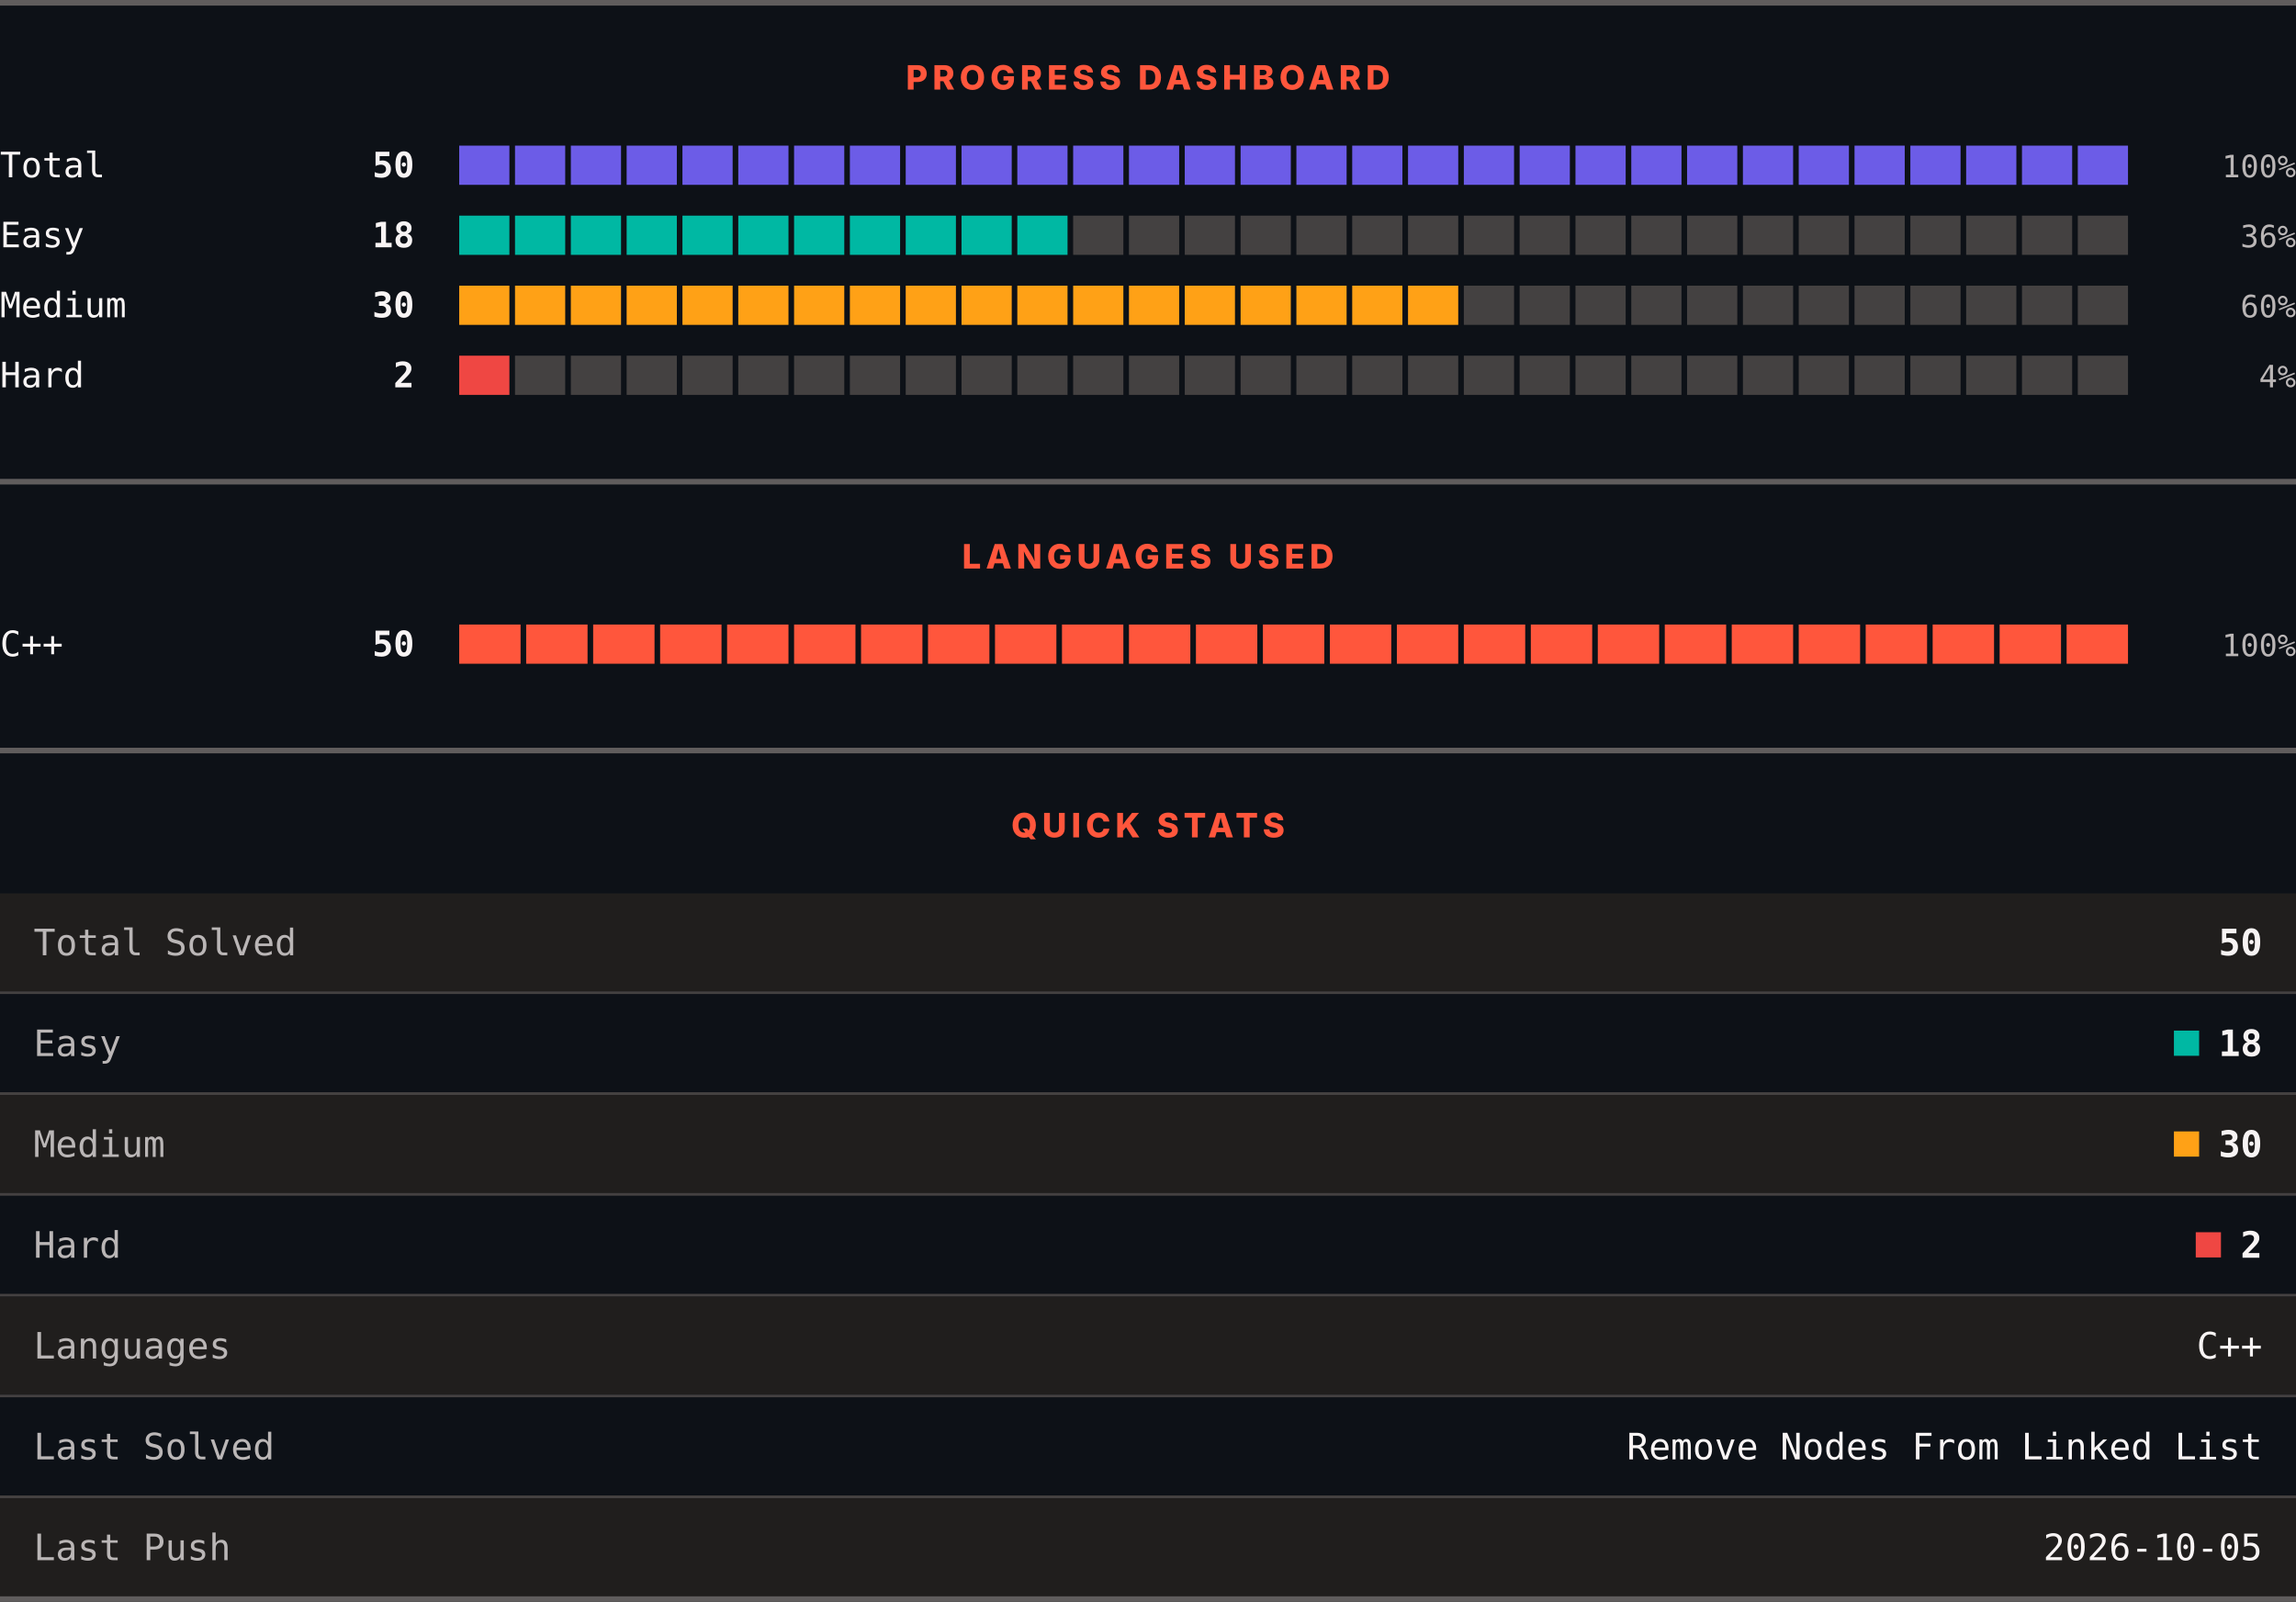
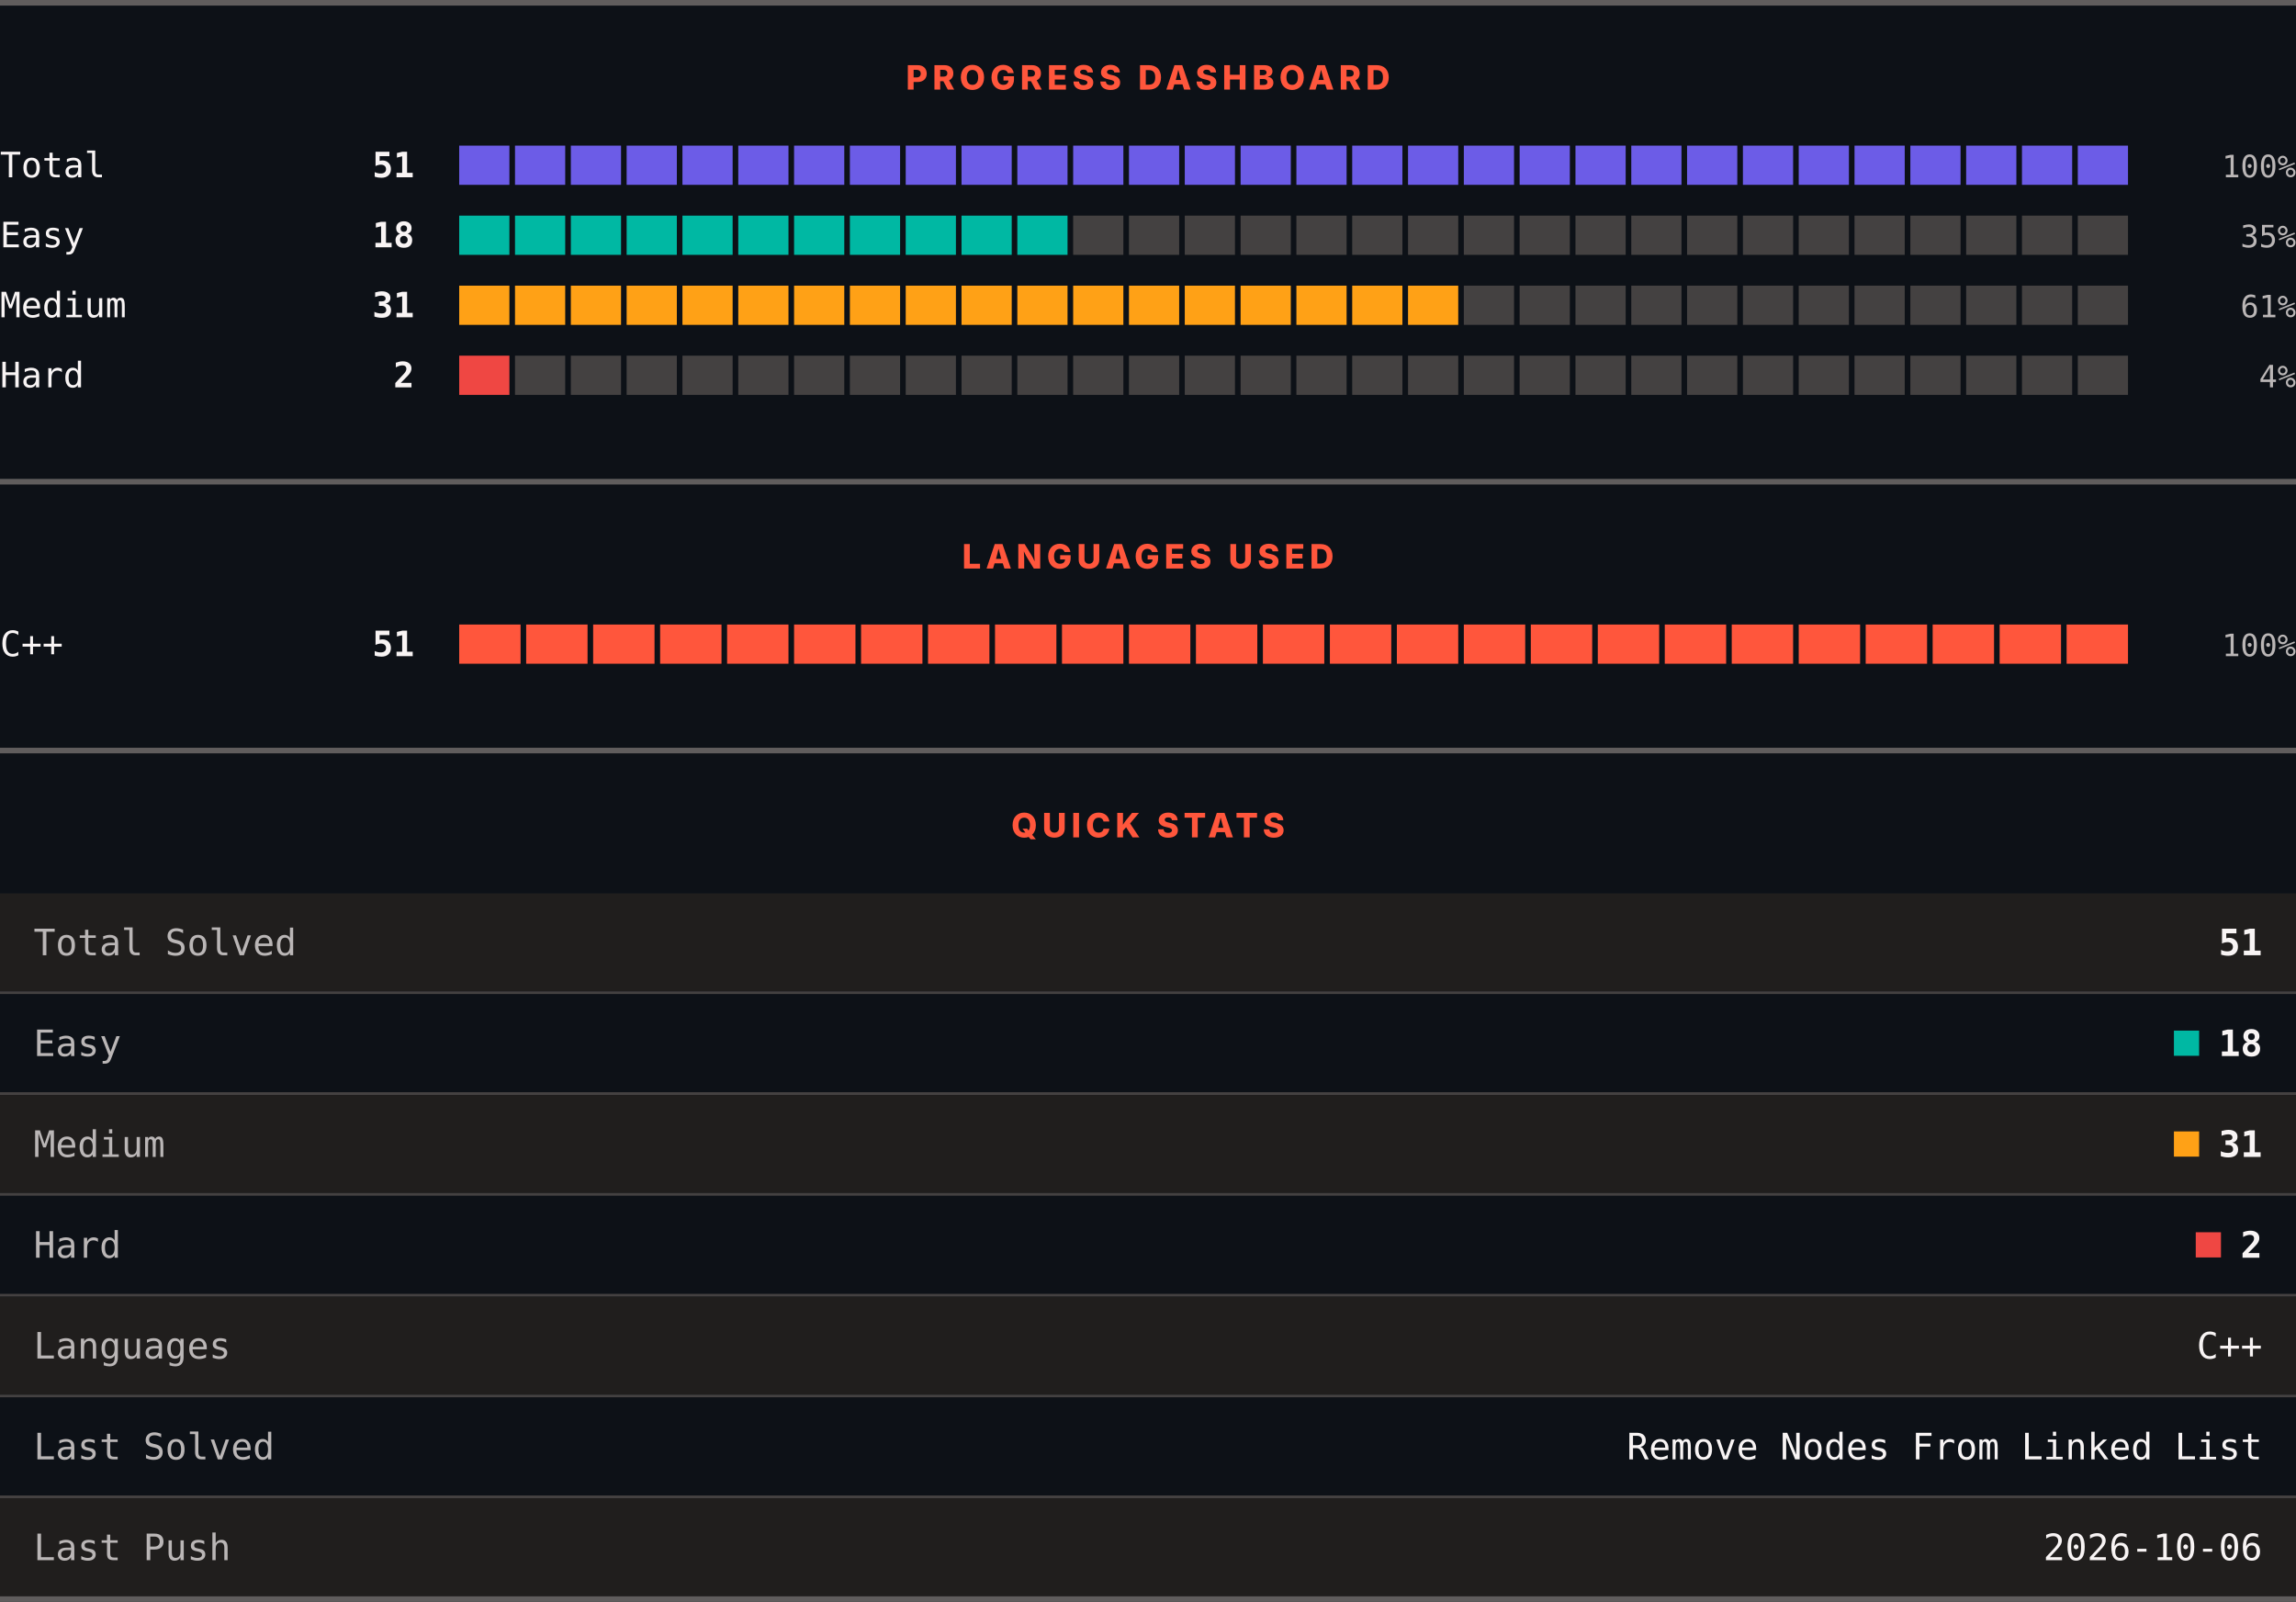
<svg xmlns="http://www.w3.org/2000/svg" width="820" height="572" viewBox="0 0 820 572" role="img" aria-label="LeetCode progress, languages and quick stats">
  <rect width="820" height="572" fill="#0d1117" />
  <rect x="0" y="0" width="820" height="2" fill="#605d5d" />
  <text x="410" y="32" text-anchor="middle" font-family="Archivo, system-ui, -apple-system, Segoe UI, sans-serif" font-size="12" font-weight="800" letter-spacing="1.68" fill="#ff563c">PROGRESS DASHBOARD</text>
  <text x="0" y="63.3" font-family="ui-monospace, SFMono-Regular, Menlo, Consolas, monospace" font-size="12.5" fill="#f8f4f4">Total</text>
-   <text x="148" y="63.3" text-anchor="end" font-family="ui-monospace, SFMono-Regular, Menlo, Consolas, monospace" font-size="12.5" font-weight="700" fill="#f8f4f4">50</text>
+   <text x="148" y="63.3" text-anchor="end" font-family="ui-monospace, SFMono-Regular, Menlo, Consolas, monospace" font-size="12.5" font-weight="700" fill="#f8f4f4">51</text>
  <rect x="164.00" y="52" width="17.93" height="14" fill="#6c5ce7" />
  <rect x="183.93" y="52" width="17.93" height="14" fill="#6c5ce7" />
  <rect x="203.87" y="52" width="17.93" height="14" fill="#6c5ce7" />
  <rect x="223.80" y="52" width="17.93" height="14" fill="#6c5ce7" />
  <rect x="243.73" y="52" width="17.93" height="14" fill="#6c5ce7" />
  <rect x="263.67" y="52" width="17.93" height="14" fill="#6c5ce7" />
  <rect x="283.60" y="52" width="17.93" height="14" fill="#6c5ce7" />
  <rect x="303.53" y="52" width="17.93" height="14" fill="#6c5ce7" />
  <rect x="323.47" y="52" width="17.93" height="14" fill="#6c5ce7" />
  <rect x="343.40" y="52" width="17.93" height="14" fill="#6c5ce7" />
  <rect x="363.33" y="52" width="17.93" height="14" fill="#6c5ce7" />
  <rect x="383.27" y="52" width="17.93" height="14" fill="#6c5ce7" />
  <rect x="403.20" y="52" width="17.93" height="14" fill="#6c5ce7" />
  <rect x="423.13" y="52" width="17.93" height="14" fill="#6c5ce7" />
  <rect x="443.07" y="52" width="17.93" height="14" fill="#6c5ce7" />
  <rect x="463.00" y="52" width="17.93" height="14" fill="#6c5ce7" />
  <rect x="482.93" y="52" width="17.93" height="14" fill="#6c5ce7" />
  <rect x="502.87" y="52" width="17.93" height="14" fill="#6c5ce7" />
  <rect x="522.80" y="52" width="17.93" height="14" fill="#6c5ce7" />
  <rect x="542.73" y="52" width="17.93" height="14" fill="#6c5ce7" />
  <rect x="562.67" y="52" width="17.93" height="14" fill="#6c5ce7" />
  <rect x="582.60" y="52" width="17.93" height="14" fill="#6c5ce7" />
  <rect x="602.53" y="52" width="17.93" height="14" fill="#6c5ce7" />
  <rect x="622.47" y="52" width="17.93" height="14" fill="#6c5ce7" />
  <rect x="642.40" y="52" width="17.93" height="14" fill="#6c5ce7" />
  <rect x="662.33" y="52" width="17.93" height="14" fill="#6c5ce7" />
  <rect x="682.27" y="52" width="17.93" height="14" fill="#6c5ce7" />
  <rect x="702.20" y="52" width="17.93" height="14" fill="#6c5ce7" />
  <rect x="722.13" y="52" width="17.93" height="14" fill="#6c5ce7" />
  <rect x="742.07" y="52" width="17.93" height="14" fill="#6c5ce7" />
  <text x="820" y="63.3" text-anchor="end" font-family="ui-monospace, SFMono-Regular, Menlo, Consolas, monospace" font-size="11" fill="#bab6b6">100%</text>
  <text x="0" y="88.3" font-family="ui-monospace, SFMono-Regular, Menlo, Consolas, monospace" font-size="12.5" fill="#f8f4f4">Easy</text>
  <text x="148" y="88.3" text-anchor="end" font-family="ui-monospace, SFMono-Regular, Menlo, Consolas, monospace" font-size="12.5" font-weight="700" fill="#f8f4f4">18</text>
  <rect x="164.00" y="77" width="17.93" height="14" fill="#00b8a3" />
  <rect x="183.93" y="77" width="17.93" height="14" fill="#00b8a3" />
  <rect x="203.87" y="77" width="17.93" height="14" fill="#00b8a3" />
  <rect x="223.80" y="77" width="17.93" height="14" fill="#00b8a3" />
  <rect x="243.73" y="77" width="17.93" height="14" fill="#00b8a3" />
  <rect x="263.67" y="77" width="17.93" height="14" fill="#00b8a3" />
  <rect x="283.60" y="77" width="17.93" height="14" fill="#00b8a3" />
  <rect x="303.53" y="77" width="17.93" height="14" fill="#00b8a3" />
  <rect x="323.47" y="77" width="17.93" height="14" fill="#00b8a3" />
  <rect x="343.40" y="77" width="17.93" height="14" fill="#00b8a3" />
  <rect x="363.33" y="77" width="17.93" height="14" fill="#00b8a3" />
  <rect x="383.27" y="77" width="17.93" height="14" fill="#444141" />
  <rect x="403.20" y="77" width="17.93" height="14" fill="#444141" />
  <rect x="423.13" y="77" width="17.93" height="14" fill="#444141" />
  <rect x="443.07" y="77" width="17.93" height="14" fill="#444141" />
  <rect x="463.00" y="77" width="17.93" height="14" fill="#444141" />
  <rect x="482.93" y="77" width="17.93" height="14" fill="#444141" />
  <rect x="502.87" y="77" width="17.93" height="14" fill="#444141" />
  <rect x="522.80" y="77" width="17.93" height="14" fill="#444141" />
  <rect x="542.73" y="77" width="17.93" height="14" fill="#444141" />
  <rect x="562.67" y="77" width="17.93" height="14" fill="#444141" />
  <rect x="582.60" y="77" width="17.93" height="14" fill="#444141" />
  <rect x="602.53" y="77" width="17.93" height="14" fill="#444141" />
  <rect x="622.47" y="77" width="17.93" height="14" fill="#444141" />
  <rect x="642.40" y="77" width="17.93" height="14" fill="#444141" />
  <rect x="662.33" y="77" width="17.93" height="14" fill="#444141" />
  <rect x="682.27" y="77" width="17.93" height="14" fill="#444141" />
  <rect x="702.20" y="77" width="17.93" height="14" fill="#444141" />
  <rect x="722.13" y="77" width="17.93" height="14" fill="#444141" />
  <rect x="742.07" y="77" width="17.93" height="14" fill="#444141" />
-   <text x="820" y="88.3" text-anchor="end" font-family="ui-monospace, SFMono-Regular, Menlo, Consolas, monospace" font-size="11" fill="#bab6b6">36%</text>
+   <text x="820" y="88.3" text-anchor="end" font-family="ui-monospace, SFMono-Regular, Menlo, Consolas, monospace" font-size="11" fill="#bab6b6">35%</text>
  <text x="0" y="113.3" font-family="ui-monospace, SFMono-Regular, Menlo, Consolas, monospace" font-size="12.5" fill="#f8f4f4">Medium</text>
-   <text x="148" y="113.3" text-anchor="end" font-family="ui-monospace, SFMono-Regular, Menlo, Consolas, monospace" font-size="12.5" font-weight="700" fill="#f8f4f4">30</text>
+   <text x="148" y="113.3" text-anchor="end" font-family="ui-monospace, SFMono-Regular, Menlo, Consolas, monospace" font-size="12.5" font-weight="700" fill="#f8f4f4">31</text>
  <rect x="164.00" y="102" width="17.93" height="14" fill="#ffa116" />
  <rect x="183.93" y="102" width="17.93" height="14" fill="#ffa116" />
  <rect x="203.87" y="102" width="17.93" height="14" fill="#ffa116" />
  <rect x="223.80" y="102" width="17.93" height="14" fill="#ffa116" />
  <rect x="243.73" y="102" width="17.93" height="14" fill="#ffa116" />
  <rect x="263.67" y="102" width="17.93" height="14" fill="#ffa116" />
  <rect x="283.60" y="102" width="17.93" height="14" fill="#ffa116" />
  <rect x="303.53" y="102" width="17.93" height="14" fill="#ffa116" />
  <rect x="323.47" y="102" width="17.93" height="14" fill="#ffa116" />
  <rect x="343.40" y="102" width="17.93" height="14" fill="#ffa116" />
  <rect x="363.33" y="102" width="17.93" height="14" fill="#ffa116" />
  <rect x="383.27" y="102" width="17.93" height="14" fill="#ffa116" />
  <rect x="403.20" y="102" width="17.93" height="14" fill="#ffa116" />
  <rect x="423.13" y="102" width="17.93" height="14" fill="#ffa116" />
  <rect x="443.07" y="102" width="17.93" height="14" fill="#ffa116" />
  <rect x="463.00" y="102" width="17.93" height="14" fill="#ffa116" />
  <rect x="482.93" y="102" width="17.93" height="14" fill="#ffa116" />
  <rect x="502.87" y="102" width="17.93" height="14" fill="#ffa116" />
  <rect x="522.80" y="102" width="17.93" height="14" fill="#444141" />
  <rect x="542.73" y="102" width="17.93" height="14" fill="#444141" />
  <rect x="562.67" y="102" width="17.93" height="14" fill="#444141" />
  <rect x="582.60" y="102" width="17.93" height="14" fill="#444141" />
  <rect x="602.53" y="102" width="17.93" height="14" fill="#444141" />
  <rect x="622.47" y="102" width="17.93" height="14" fill="#444141" />
  <rect x="642.40" y="102" width="17.93" height="14" fill="#444141" />
  <rect x="662.33" y="102" width="17.93" height="14" fill="#444141" />
  <rect x="682.27" y="102" width="17.93" height="14" fill="#444141" />
  <rect x="702.20" y="102" width="17.93" height="14" fill="#444141" />
  <rect x="722.13" y="102" width="17.93" height="14" fill="#444141" />
  <rect x="742.07" y="102" width="17.93" height="14" fill="#444141" />
-   <text x="820" y="113.3" text-anchor="end" font-family="ui-monospace, SFMono-Regular, Menlo, Consolas, monospace" font-size="11" fill="#bab6b6">60%</text>
+   <text x="820" y="113.3" text-anchor="end" font-family="ui-monospace, SFMono-Regular, Menlo, Consolas, monospace" font-size="11" fill="#bab6b6">61%</text>
  <text x="0" y="138.3" font-family="ui-monospace, SFMono-Regular, Menlo, Consolas, monospace" font-size="12.5" fill="#f8f4f4">Hard</text>
  <text x="148" y="138.3" text-anchor="end" font-family="ui-monospace, SFMono-Regular, Menlo, Consolas, monospace" font-size="12.5" font-weight="700" fill="#f8f4f4">2</text>
  <rect x="164.00" y="127" width="17.93" height="14" fill="#ef4743" />
  <rect x="183.93" y="127" width="17.93" height="14" fill="#444141" />
  <rect x="203.87" y="127" width="17.93" height="14" fill="#444141" />
  <rect x="223.80" y="127" width="17.93" height="14" fill="#444141" />
  <rect x="243.73" y="127" width="17.93" height="14" fill="#444141" />
  <rect x="263.67" y="127" width="17.93" height="14" fill="#444141" />
  <rect x="283.60" y="127" width="17.93" height="14" fill="#444141" />
  <rect x="303.53" y="127" width="17.93" height="14" fill="#444141" />
  <rect x="323.47" y="127" width="17.93" height="14" fill="#444141" />
  <rect x="343.40" y="127" width="17.93" height="14" fill="#444141" />
  <rect x="363.33" y="127" width="17.93" height="14" fill="#444141" />
  <rect x="383.27" y="127" width="17.93" height="14" fill="#444141" />
  <rect x="403.20" y="127" width="17.93" height="14" fill="#444141" />
  <rect x="423.13" y="127" width="17.93" height="14" fill="#444141" />
  <rect x="443.07" y="127" width="17.93" height="14" fill="#444141" />
  <rect x="463.00" y="127" width="17.93" height="14" fill="#444141" />
  <rect x="482.93" y="127" width="17.93" height="14" fill="#444141" />
  <rect x="502.87" y="127" width="17.93" height="14" fill="#444141" />
  <rect x="522.80" y="127" width="17.93" height="14" fill="#444141" />
  <rect x="542.73" y="127" width="17.93" height="14" fill="#444141" />
  <rect x="562.67" y="127" width="17.93" height="14" fill="#444141" />
  <rect x="582.60" y="127" width="17.93" height="14" fill="#444141" />
  <rect x="602.53" y="127" width="17.93" height="14" fill="#444141" />
  <rect x="622.47" y="127" width="17.93" height="14" fill="#444141" />
  <rect x="642.40" y="127" width="17.93" height="14" fill="#444141" />
  <rect x="662.33" y="127" width="17.93" height="14" fill="#444141" />
  <rect x="682.27" y="127" width="17.93" height="14" fill="#444141" />
  <rect x="702.20" y="127" width="17.93" height="14" fill="#444141" />
  <rect x="722.13" y="127" width="17.93" height="14" fill="#444141" />
  <rect x="742.07" y="127" width="17.93" height="14" fill="#444141" />
  <text x="820" y="138.3" text-anchor="end" font-family="ui-monospace, SFMono-Regular, Menlo, Consolas, monospace" font-size="11" fill="#bab6b6">4%</text>
  <rect x="0" y="171" width="820" height="2" fill="#605d5d" />
  <text x="410" y="203" text-anchor="middle" font-family="Archivo, system-ui, -apple-system, Segoe UI, sans-serif" font-size="12" font-weight="800" letter-spacing="1.68" fill="#ff563c">LANGUAGES USED</text>
  <text x="0" y="234.3" font-family="ui-monospace, SFMono-Regular, Menlo, Consolas, monospace" font-size="12.5" fill="#f8f4f4">C++</text>
-   <text x="148" y="234.3" text-anchor="end" font-family="ui-monospace, SFMono-Regular, Menlo, Consolas, monospace" font-size="12.5" font-weight="700" fill="#f8f4f4">50</text>
+   <text x="148" y="234.3" text-anchor="end" font-family="ui-monospace, SFMono-Regular, Menlo, Consolas, monospace" font-size="12.5" font-weight="700" fill="#f8f4f4">51</text>
  <rect x="164.00" y="223" width="21.92" height="14" fill="#ff563c" />
  <rect x="187.92" y="223" width="21.92" height="14" fill="#ff563c" />
  <rect x="211.84" y="223" width="21.92" height="14" fill="#ff563c" />
  <rect x="235.76" y="223" width="21.92" height="14" fill="#ff563c" />
  <rect x="259.68" y="223" width="21.92" height="14" fill="#ff563c" />
  <rect x="283.60" y="223" width="21.92" height="14" fill="#ff563c" />
  <rect x="307.52" y="223" width="21.92" height="14" fill="#ff563c" />
  <rect x="331.44" y="223" width="21.92" height="14" fill="#ff563c" />
  <rect x="355.36" y="223" width="21.92" height="14" fill="#ff563c" />
  <rect x="379.28" y="223" width="21.92" height="14" fill="#ff563c" />
  <rect x="403.20" y="223" width="21.92" height="14" fill="#ff563c" />
  <rect x="427.12" y="223" width="21.92" height="14" fill="#ff563c" />
  <rect x="451.04" y="223" width="21.92" height="14" fill="#ff563c" />
  <rect x="474.96" y="223" width="21.92" height="14" fill="#ff563c" />
  <rect x="498.88" y="223" width="21.92" height="14" fill="#ff563c" />
  <rect x="522.80" y="223" width="21.92" height="14" fill="#ff563c" />
  <rect x="546.72" y="223" width="21.92" height="14" fill="#ff563c" />
  <rect x="570.64" y="223" width="21.92" height="14" fill="#ff563c" />
  <rect x="594.56" y="223" width="21.92" height="14" fill="#ff563c" />
  <rect x="618.48" y="223" width="21.92" height="14" fill="#ff563c" />
  <rect x="642.40" y="223" width="21.92" height="14" fill="#ff563c" />
  <rect x="666.32" y="223" width="21.92" height="14" fill="#ff563c" />
  <rect x="690.24" y="223" width="21.92" height="14" fill="#ff563c" />
  <rect x="714.16" y="223" width="21.92" height="14" fill="#ff563c" />
  <rect x="738.08" y="223" width="21.92" height="14" fill="#ff563c" />
  <text x="820" y="234.3" text-anchor="end" font-family="ui-monospace, SFMono-Regular, Menlo, Consolas, monospace" font-size="11" fill="#bab6b6">100%</text>
  <rect x="0" y="267" width="820" height="2" fill="#605d5d" />
  <text x="410" y="299" text-anchor="middle" font-family="Archivo, system-ui, -apple-system, Segoe UI, sans-serif" font-size="12" font-weight="800" letter-spacing="1.68" fill="#ff563c">QUICK STATS</text>
  <rect x="0" y="319" width="820" height="35" fill="#201e1d" />
  <text x="12" y="341.1" font-family="ui-monospace, SFMono-Regular, Menlo, Consolas, monospace" font-size="13" fill="#bab6b6">Total Solved</text>
-   <text x="808" y="341.1" text-anchor="end" font-family="ui-monospace, SFMono-Regular, Menlo, Consolas, monospace" font-size="13" font-weight="700" fill="#f8f4f4">50</text>
+   <text x="808" y="341.1" text-anchor="end" font-family="ui-monospace, SFMono-Regular, Menlo, Consolas, monospace" font-size="13" font-weight="700" fill="#f8f4f4">51</text>
  <rect x="0" y="354" width="820" height="1" fill="#444141" />
  <rect x="0" y="355" width="820" height="35" fill="#0d1117" />
  <text x="12" y="377.1" font-family="ui-monospace, SFMono-Regular, Menlo, Consolas, monospace" font-size="13" fill="#bab6b6">Easy</text>
  <rect x="776.4" y="368" width="9" height="9" fill="#00b8a3" />
  <text x="808" y="377.1" text-anchor="end" font-family="ui-monospace, SFMono-Regular, Menlo, Consolas, monospace" font-size="13" font-weight="700" fill="#f8f4f4">18</text>
  <rect x="0" y="390" width="820" height="1" fill="#444141" />
  <rect x="0" y="391" width="820" height="35" fill="#201e1d" />
  <text x="12" y="413.1" font-family="ui-monospace, SFMono-Regular, Menlo, Consolas, monospace" font-size="13" fill="#bab6b6">Medium</text>
  <rect x="776.4" y="404" width="9" height="9" fill="#ffa116" />
-   <text x="808" y="413.1" text-anchor="end" font-family="ui-monospace, SFMono-Regular, Menlo, Consolas, monospace" font-size="13" font-weight="700" fill="#f8f4f4">30</text>
+   <text x="808" y="413.1" text-anchor="end" font-family="ui-monospace, SFMono-Regular, Menlo, Consolas, monospace" font-size="13" font-weight="700" fill="#f8f4f4">31</text>
  <rect x="0" y="426" width="820" height="1" fill="#444141" />
  <rect x="0" y="427" width="820" height="35" fill="#0d1117" />
  <text x="12" y="449.1" font-family="ui-monospace, SFMono-Regular, Menlo, Consolas, monospace" font-size="13" fill="#bab6b6">Hard</text>
  <rect x="784.2" y="440" width="9" height="9" fill="#ef4743" />
  <text x="808" y="449.1" text-anchor="end" font-family="ui-monospace, SFMono-Regular, Menlo, Consolas, monospace" font-size="13" font-weight="700" fill="#f8f4f4">2</text>
  <rect x="0" y="462" width="820" height="1" fill="#444141" />
  <rect x="0" y="463" width="820" height="35" fill="#201e1d" />
  <text x="12" y="485.1" font-family="ui-monospace, SFMono-Regular, Menlo, Consolas, monospace" font-size="13" fill="#bab6b6">Languages</text>
  <text x="808" y="485.1" text-anchor="end" font-family="ui-monospace, SFMono-Regular, Menlo, Consolas, monospace" font-size="13" fill="#f8f4f4">C++</text>
  <rect x="0" y="498" width="820" height="1" fill="#444141" />
  <rect x="0" y="499" width="820" height="35" fill="#0d1117" />
  <text x="12" y="521.1" font-family="ui-monospace, SFMono-Regular, Menlo, Consolas, monospace" font-size="13" fill="#bab6b6">Last Solved</text>
  <text x="808" y="521.1" text-anchor="end" font-family="ui-monospace, SFMono-Regular, Menlo, Consolas, monospace" font-size="13" fill="#f8f4f4">Remove Nodes From Linked List</text>
  <rect x="0" y="534" width="820" height="1" fill="#444141" />
  <rect x="0" y="535" width="820" height="35" fill="#201e1d" />
  <text x="12" y="557.1" font-family="ui-monospace, SFMono-Regular, Menlo, Consolas, monospace" font-size="13" fill="#bab6b6">Last Push</text>
-   <text x="808" y="557.1" text-anchor="end" font-family="ui-monospace, SFMono-Regular, Menlo, Consolas, monospace" font-size="13" fill="#f8f4f4">2026-10-05</text>
+   <text x="808" y="557.1" text-anchor="end" font-family="ui-monospace, SFMono-Regular, Menlo, Consolas, monospace" font-size="13" fill="#f8f4f4">2026-10-06</text>
  <rect x="0" y="570" width="820" height="2" fill="#605d5d" />
</svg>
